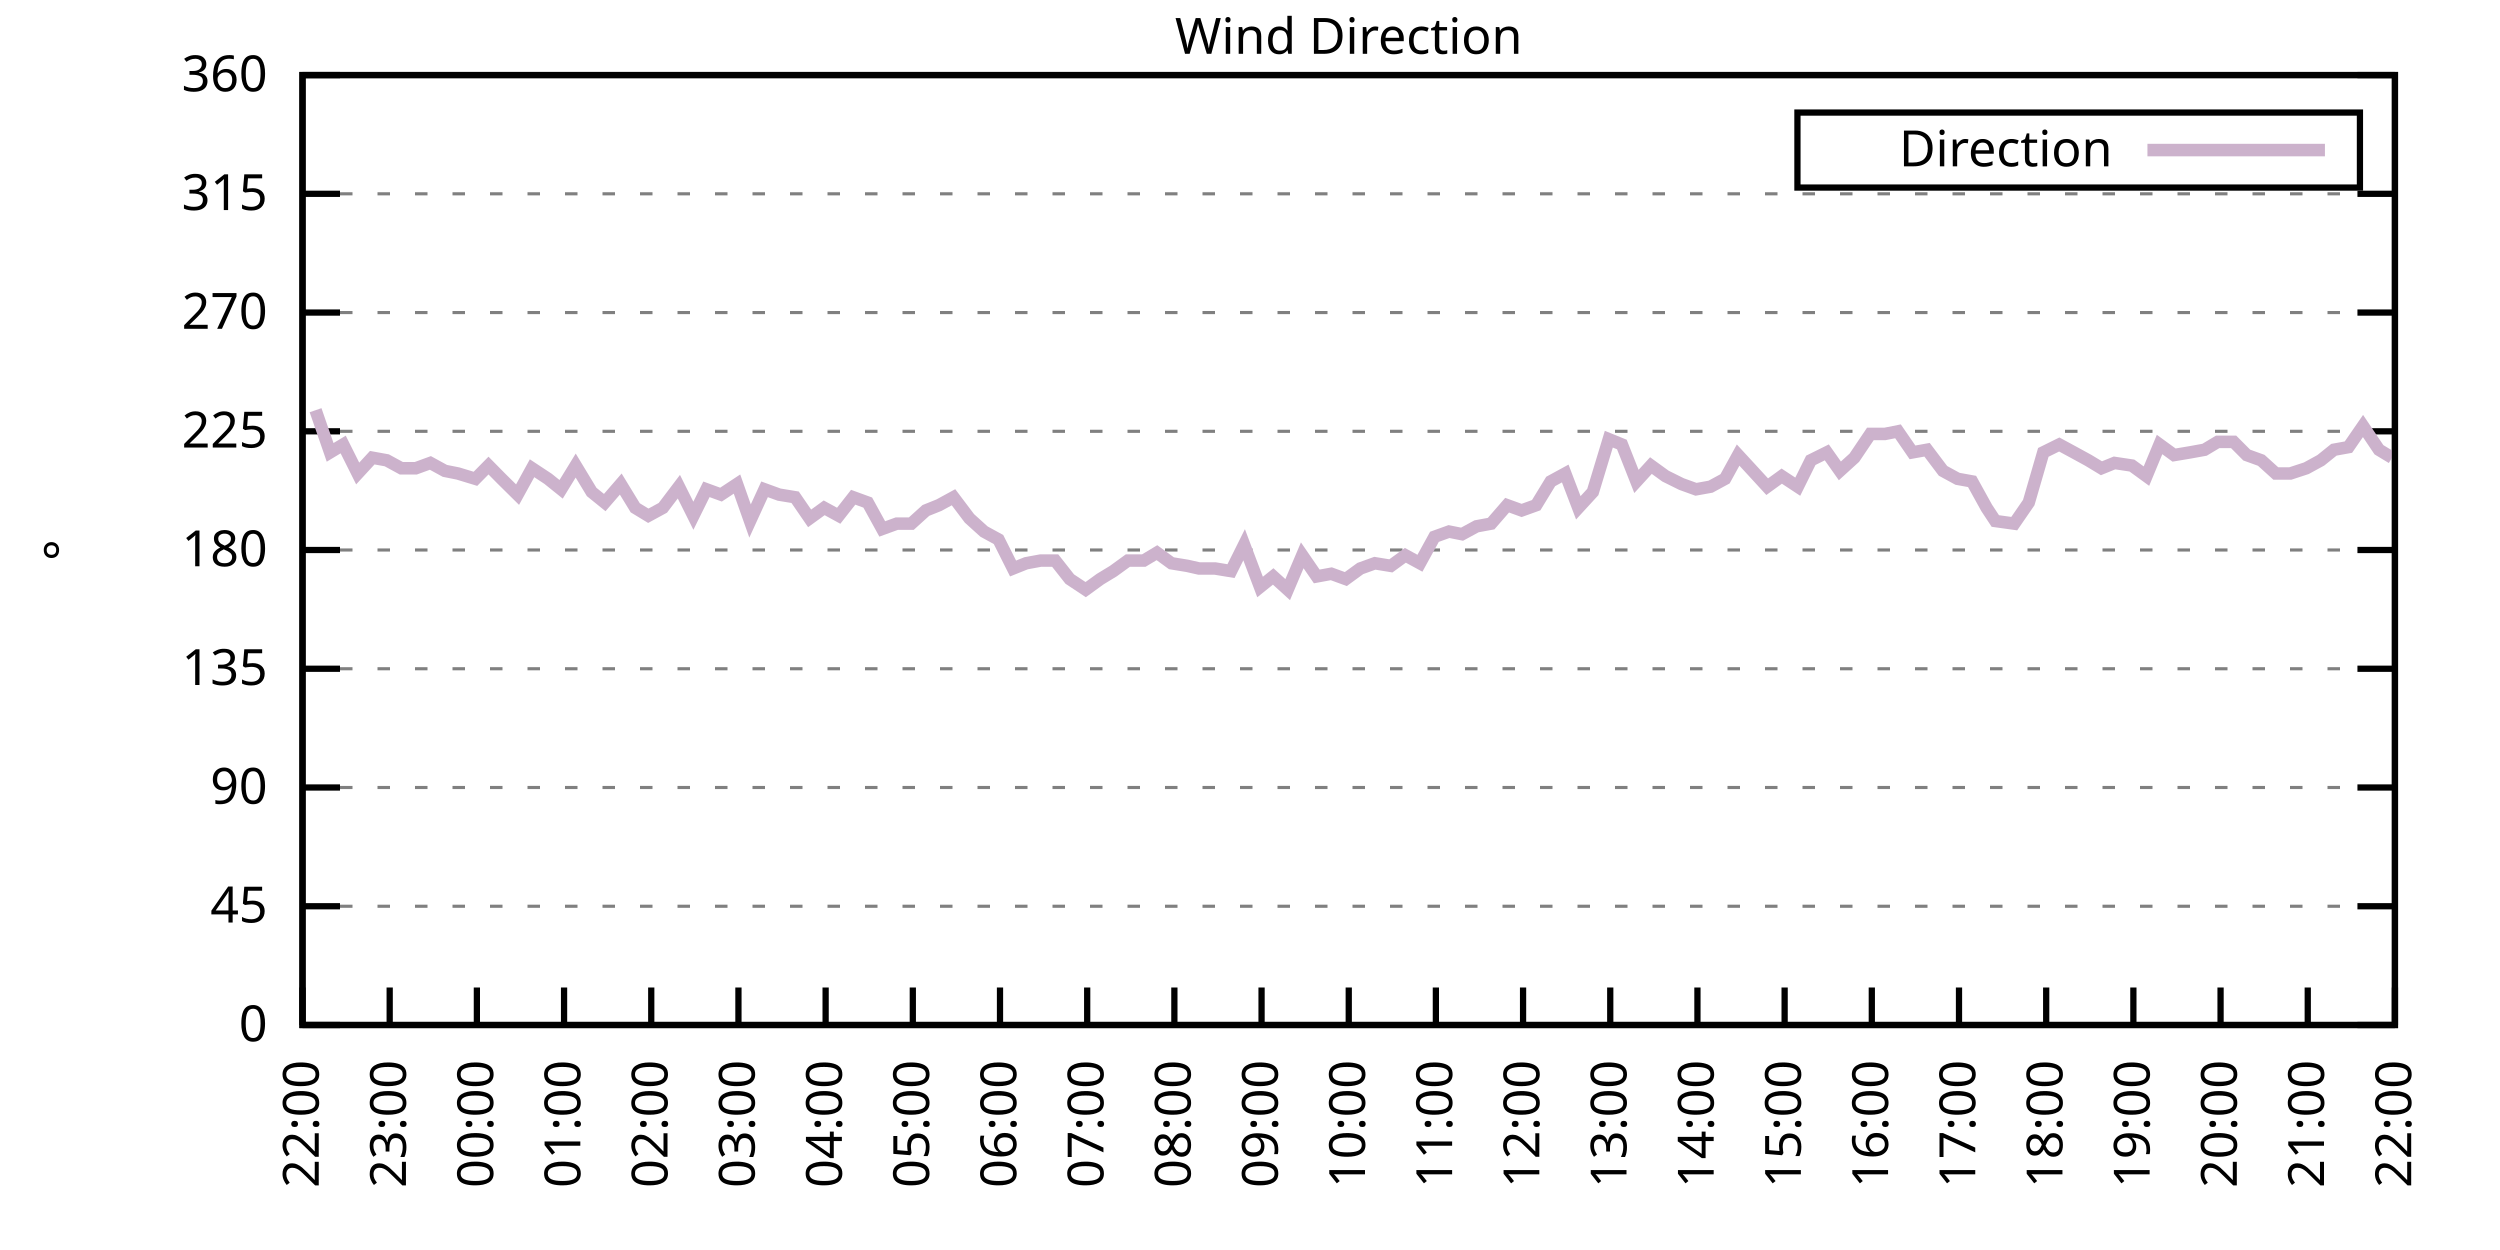
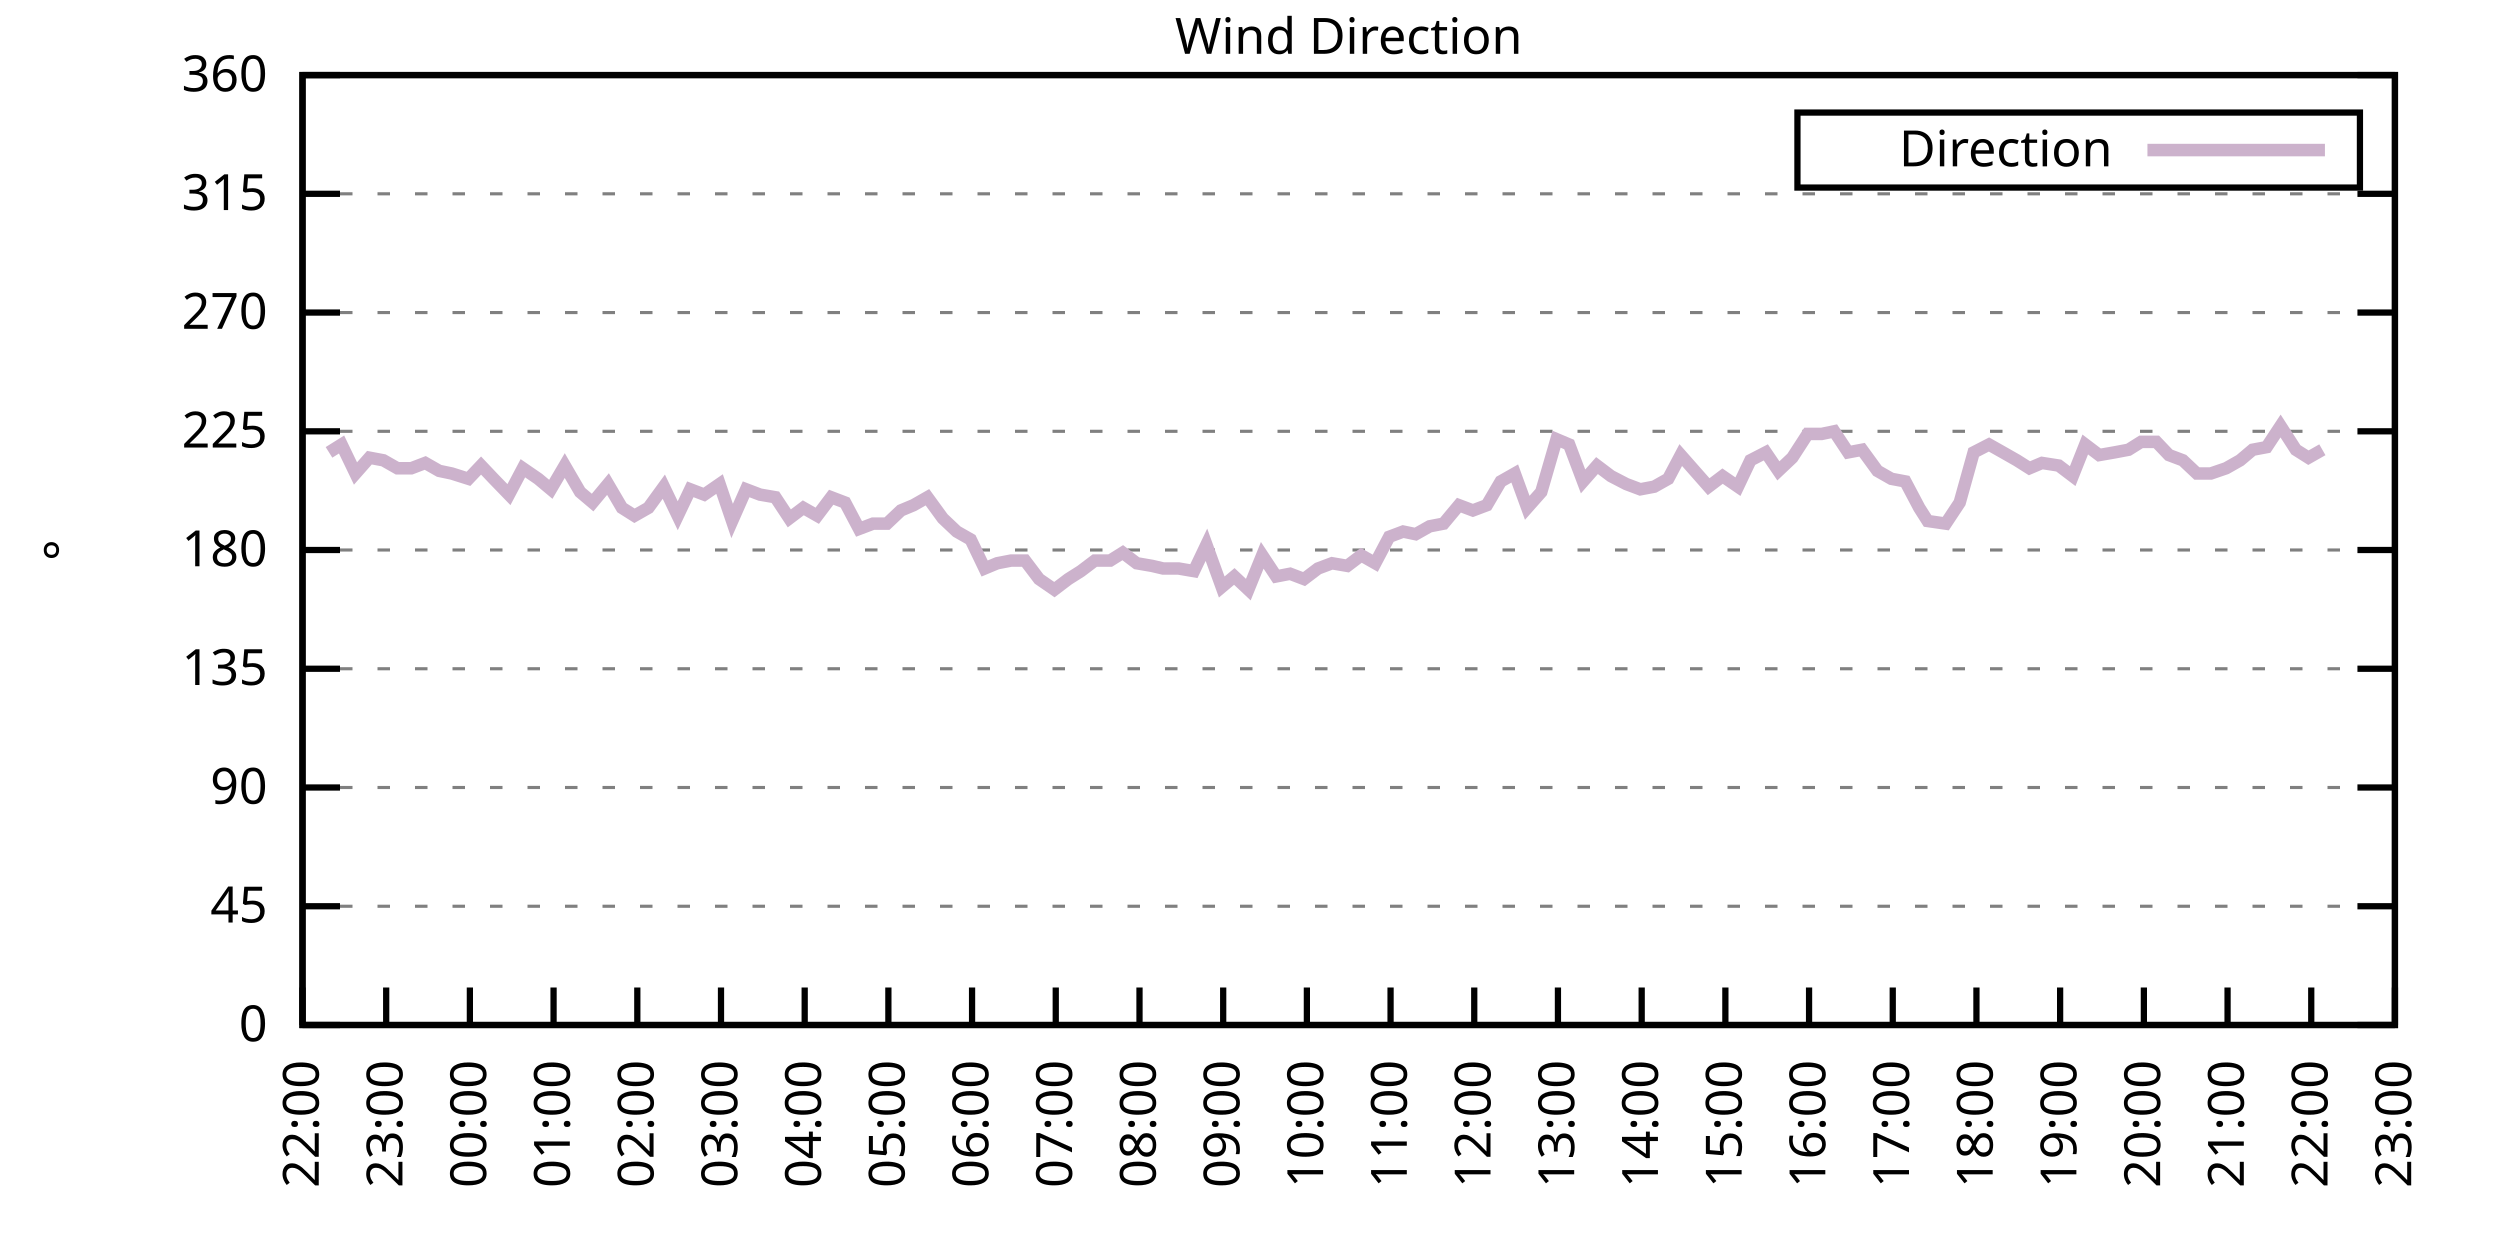
<svg xmlns="http://www.w3.org/2000/svg" xmlns:xlink="http://www.w3.org/1999/xlink" width="400" height="200" viewBox="0 0 400 200">
  <g id="gnuplot_canvas">
    <rect x="0" y="0" width="400" height="200" fill="none" />
    <defs>
      <circle id="gpDot" r="0.5" stroke-width="0.5" stroke="currentColor" />
      <path id="gpPt0" stroke-width="0.333" stroke="currentColor" d="M-1,0 h2 M0,-1 v2" />
      <path id="gpPt1" stroke-width="0.333" stroke="currentColor" d="M-1,-1 L1,1 M1,-1 L-1,1" />
      <path id="gpPt2" stroke-width="0.333" stroke="currentColor" d="M-1,0 L1,0 M0,-1 L0,1 M-1,-1 L1,1 M-1,1 L1,-1" />
      <rect id="gpPt3" stroke-width="0.333" stroke="currentColor" x="-1" y="-1" width="2" height="2" />
      <rect id="gpPt4" stroke-width="0.333" stroke="currentColor" fill="currentColor" x="-1" y="-1" width="2" height="2" />
      <circle id="gpPt5" stroke-width="0.333" stroke="currentColor" cx="0" cy="0" r="1" />
      <use xlink:href="#gpPt5" id="gpPt6" fill="currentColor" stroke="none" />
      <path id="gpPt7" stroke-width="0.333" stroke="currentColor" d="M0,-1.33 L-1.33,0.67 L1.33,0.67 z" />
      <use xlink:href="#gpPt7" id="gpPt8" fill="currentColor" stroke="none" />
      <use xlink:href="#gpPt7" id="gpPt9" stroke="currentColor" transform="rotate(180)" />
      <use xlink:href="#gpPt9" id="gpPt10" fill="currentColor" stroke="none" />
      <use xlink:href="#gpPt3" id="gpPt11" stroke="currentColor" transform="rotate(45)" />
      <use xlink:href="#gpPt11" id="gpPt12" fill="currentColor" stroke="none" />
      <path id="gpPt13" stroke-width="0.333" stroke="currentColor" d="M0,1.330 L1.265,0.411 L0.782,-1.067 L-0.782,-1.076 L-1.265,0.411 z" />
      <use xlink:href="#gpPt13" id="gpPt14" fill="currentColor" stroke="none" />
      <filter id="textbox" filterUnits="objectBoundingBox" x="0" y="0" height="1" width="1">
        <feFlood flood-color="white" flood-opacity="1" result="bgnd" />
        <feComposite in="SourceGraphic" in2="bgnd" operator="atop" />
      </filter>
      <filter id="greybox" filterUnits="objectBoundingBox" x="0" y="0" height="1" width="1">
        <feFlood flood-color="lightgrey" flood-opacity="1" result="grey" />
        <feComposite in="SourceGraphic" in2="grey" operator="atop" />
      </filter>
    </defs>
    <g fill="none" color="white" stroke="currentColor" stroke-width="1.00" stroke-linecap="butt" stroke-linejoin="miter">
</g>
    <g fill="none" color="black" stroke="currentColor" stroke-width="1.00" stroke-linecap="butt" stroke-linejoin="miter">
      <g stroke="none" shape-rendering="crispEdges">
        <polygon fill="rgb(255, 255, 255)" points="48.40,164.00 383.18,164.00 383.18,12.02 48.40,12.02 " />
      </g>
    </g>
    <g fill="none" color="black" stroke="currentColor" stroke-width="1.00" stroke-linecap="butt" stroke-linejoin="miter">
</g>
    <g fill="none" color="black" stroke="black" stroke-width="0.50" stroke-linecap="butt" stroke-linejoin="miter">
</g>
    <g fill="none" color="gray" stroke="currentColor" stroke-width="0.50" stroke-linecap="butt" stroke-linejoin="miter">
      <path stroke="gray" stroke-dasharray="2,4" class="gridline" d="M48.40,164.00 L383.19,164.00  " />
    </g>
    <g fill="none" color="gray" stroke="gray" stroke-width="1.00" stroke-linecap="butt" stroke-linejoin="miter">
</g>
    <g fill="none" color="black" stroke="currentColor" stroke-width="1.00" stroke-linecap="butt" stroke-linejoin="miter">
      <path stroke="black" d="M48.40,164.00 L54.40,164.00 M383.19,164.00 L377.19,164.00  " />
      <g transform="translate(42.80,166.60)" stroke="none" fill="black" font-family="Sans" font-size="8.00" text-anchor="end">
        <text>
          <tspan font-family="Sans"> 0</tspan>
        </text>
      </g>
    </g>
    <g fill="none" color="black" stroke="currentColor" stroke-width="1.00" stroke-linecap="butt" stroke-linejoin="miter">
</g>
    <g fill="none" color="black" stroke="black" stroke-width="0.50" stroke-linecap="butt" stroke-linejoin="miter">
</g>
    <g fill="none" color="gray" stroke="currentColor" stroke-width="0.50" stroke-linecap="butt" stroke-linejoin="miter">
      <path stroke="gray" stroke-dasharray="2,4" class="gridline" d="M48.40,145.00 L383.19,145.00  " />
    </g>
    <g fill="none" color="gray" stroke="gray" stroke-width="1.00" stroke-linecap="butt" stroke-linejoin="miter">
</g>
    <g fill="none" color="black" stroke="currentColor" stroke-width="1.00" stroke-linecap="butt" stroke-linejoin="miter">
      <path stroke="black" d="M48.40,145.00 L54.40,145.00 M383.19,145.00 L377.19,145.00  " />
      <g transform="translate(42.80,147.60)" stroke="none" fill="black" font-family="Sans" font-size="8.00" text-anchor="end">
        <text>
          <tspan font-family="Sans"> 45</tspan>
        </text>
      </g>
    </g>
    <g fill="none" color="black" stroke="currentColor" stroke-width="1.00" stroke-linecap="butt" stroke-linejoin="miter">
</g>
    <g fill="none" color="black" stroke="black" stroke-width="0.50" stroke-linecap="butt" stroke-linejoin="miter">
</g>
    <g fill="none" color="gray" stroke="currentColor" stroke-width="0.50" stroke-linecap="butt" stroke-linejoin="miter">
      <path stroke="gray" stroke-dasharray="2,4" class="gridline" d="M48.40,126.00 L383.19,126.00  " />
    </g>
    <g fill="none" color="gray" stroke="gray" stroke-width="1.00" stroke-linecap="butt" stroke-linejoin="miter">
</g>
    <g fill="none" color="black" stroke="currentColor" stroke-width="1.00" stroke-linecap="butt" stroke-linejoin="miter">
      <path stroke="black" d="M48.40,126.00 L54.40,126.00 M383.19,126.00 L377.19,126.00  " />
      <g transform="translate(42.80,128.60)" stroke="none" fill="black" font-family="Sans" font-size="8.00" text-anchor="end">
        <text>
          <tspan font-family="Sans"> 90</tspan>
        </text>
      </g>
    </g>
    <g fill="none" color="black" stroke="currentColor" stroke-width="1.00" stroke-linecap="butt" stroke-linejoin="miter">
</g>
    <g fill="none" color="black" stroke="black" stroke-width="0.50" stroke-linecap="butt" stroke-linejoin="miter">
</g>
    <g fill="none" color="gray" stroke="currentColor" stroke-width="0.50" stroke-linecap="butt" stroke-linejoin="miter">
      <path stroke="gray" stroke-dasharray="2,4" class="gridline" d="M48.40,107.00 L383.19,107.00  " />
    </g>
    <g fill="none" color="gray" stroke="gray" stroke-width="1.00" stroke-linecap="butt" stroke-linejoin="miter">
</g>
    <g fill="none" color="black" stroke="currentColor" stroke-width="1.00" stroke-linecap="butt" stroke-linejoin="miter">
      <path stroke="black" d="M48.40,107.00 L54.40,107.00 M383.19,107.00 L377.19,107.00  " />
      <g transform="translate(42.80,109.60)" stroke="none" fill="black" font-family="Sans" font-size="8.00" text-anchor="end">
        <text>
          <tspan font-family="Sans"> 135</tspan>
        </text>
      </g>
    </g>
    <g fill="none" color="black" stroke="currentColor" stroke-width="1.00" stroke-linecap="butt" stroke-linejoin="miter">
</g>
    <g fill="none" color="black" stroke="black" stroke-width="0.50" stroke-linecap="butt" stroke-linejoin="miter">
</g>
    <g fill="none" color="gray" stroke="currentColor" stroke-width="0.50" stroke-linecap="butt" stroke-linejoin="miter">
      <path stroke="gray" stroke-dasharray="2,4" class="gridline" d="M48.40,88.00 L383.19,88.00  " />
    </g>
    <g fill="none" color="gray" stroke="gray" stroke-width="1.00" stroke-linecap="butt" stroke-linejoin="miter">
</g>
    <g fill="none" color="black" stroke="currentColor" stroke-width="1.00" stroke-linecap="butt" stroke-linejoin="miter">
      <path stroke="black" d="M48.40,88.00 L54.40,88.00 M383.19,88.00 L377.19,88.00  " />
      <g transform="translate(42.80,90.60)" stroke="none" fill="black" font-family="Sans" font-size="8.00" text-anchor="end">
        <text>
          <tspan font-family="Sans"> 180</tspan>
        </text>
      </g>
    </g>
    <g fill="none" color="black" stroke="currentColor" stroke-width="1.00" stroke-linecap="butt" stroke-linejoin="miter">
</g>
    <g fill="none" color="black" stroke="black" stroke-width="0.50" stroke-linecap="butt" stroke-linejoin="miter">
</g>
    <g fill="none" color="gray" stroke="currentColor" stroke-width="0.50" stroke-linecap="butt" stroke-linejoin="miter">
      <path stroke="gray" stroke-dasharray="2,4" class="gridline" d="M48.40,69.01 L383.19,69.01  " />
    </g>
    <g fill="none" color="gray" stroke="gray" stroke-width="1.00" stroke-linecap="butt" stroke-linejoin="miter">
</g>
    <g fill="none" color="black" stroke="currentColor" stroke-width="1.00" stroke-linecap="butt" stroke-linejoin="miter">
      <path stroke="black" d="M48.40,69.01 L54.40,69.01 M383.19,69.01 L377.19,69.01  " />
      <g transform="translate(42.80,71.61)" stroke="none" fill="black" font-family="Sans" font-size="8.00" text-anchor="end">
        <text>
          <tspan font-family="Sans"> 225</tspan>
        </text>
      </g>
    </g>
    <g fill="none" color="black" stroke="currentColor" stroke-width="1.00" stroke-linecap="butt" stroke-linejoin="miter">
</g>
    <g fill="none" color="black" stroke="black" stroke-width="0.50" stroke-linecap="butt" stroke-linejoin="miter">
</g>
    <g fill="none" color="gray" stroke="currentColor" stroke-width="0.50" stroke-linecap="butt" stroke-linejoin="miter">
      <path stroke="gray" stroke-dasharray="2,4" class="gridline" d="M48.40,50.01 L383.19,50.01  " />
    </g>
    <g fill="none" color="gray" stroke="gray" stroke-width="1.00" stroke-linecap="butt" stroke-linejoin="miter">
</g>
    <g fill="none" color="black" stroke="currentColor" stroke-width="1.00" stroke-linecap="butt" stroke-linejoin="miter">
      <path stroke="black" d="M48.40,50.01 L54.40,50.01 M383.19,50.01 L377.19,50.01  " />
      <g transform="translate(42.80,52.61)" stroke="none" fill="black" font-family="Sans" font-size="8.00" text-anchor="end">
        <text>
          <tspan font-family="Sans"> 270</tspan>
        </text>
      </g>
    </g>
    <g fill="none" color="black" stroke="currentColor" stroke-width="1.00" stroke-linecap="butt" stroke-linejoin="miter">
</g>
    <g fill="none" color="black" stroke="black" stroke-width="0.50" stroke-linecap="butt" stroke-linejoin="miter">
</g>
    <g fill="none" color="gray" stroke="currentColor" stroke-width="0.50" stroke-linecap="butt" stroke-linejoin="miter">
      <path stroke="gray" stroke-dasharray="2,4" class="gridline" d="M48.40,31.01 L383.19,31.01  " />
    </g>
    <g fill="none" color="gray" stroke="gray" stroke-width="1.00" stroke-linecap="butt" stroke-linejoin="miter">
</g>
    <g fill="none" color="black" stroke="currentColor" stroke-width="1.00" stroke-linecap="butt" stroke-linejoin="miter">
      <path stroke="black" d="M48.40,31.01 L54.40,31.01 M383.19,31.01 L377.19,31.01  " />
      <g transform="translate(42.80,33.61)" stroke="none" fill="black" font-family="Sans" font-size="8.00" text-anchor="end">
        <text>
          <tspan font-family="Sans"> 315</tspan>
        </text>
      </g>
    </g>
    <g fill="none" color="black" stroke="currentColor" stroke-width="1.00" stroke-linecap="butt" stroke-linejoin="miter">
</g>
    <g fill="none" color="black" stroke="black" stroke-width="0.50" stroke-linecap="butt" stroke-linejoin="miter">
</g>
    <g fill="none" color="gray" stroke="currentColor" stroke-width="0.50" stroke-linecap="butt" stroke-linejoin="miter">
      <path stroke="gray" stroke-dasharray="2,4" class="gridline" d="M48.40,12.01 L383.19,12.01  " />
    </g>
    <g fill="none" color="gray" stroke="gray" stroke-width="1.00" stroke-linecap="butt" stroke-linejoin="miter">
</g>
    <g fill="none" color="black" stroke="currentColor" stroke-width="1.00" stroke-linecap="butt" stroke-linejoin="miter">
      <path stroke="black" d="M48.40,12.01 L54.40,12.01 M383.19,12.01 L377.19,12.01  " />
      <g transform="translate(42.80,14.61)" stroke="none" fill="black" font-family="Sans" font-size="8.00" text-anchor="end">
        <text>
          <tspan font-family="Sans"> 360</tspan>
        </text>
      </g>
    </g>
    <g fill="none" color="black" stroke="currentColor" stroke-width="1.00" stroke-linecap="butt" stroke-linejoin="miter">
      <path stroke="black" d="M48.40,164.00 L48.40,158.00  " />
      <g transform="translate(51.00,169.60) rotate(270.00)" stroke="none" fill="black" font-family="Sans" font-size="8.00" text-anchor="end">
        <text>
          <tspan font-family="Sans">22:00</tspan>
        </text>
      </g>
    </g>
    <g fill="none" color="black" stroke="currentColor" stroke-width="1.00" stroke-linecap="butt" stroke-linejoin="miter">
-       <path stroke="black" d="M62.35,164.00 L62.35,158.00  " />
-       <g transform="translate(64.95,169.60) rotate(270.00)" stroke="none" fill="black" font-family="Sans" font-size="8.00" text-anchor="end">
+       <path stroke="black" d="M61.79,164.00 L61.79,158.00  " />
+       <g transform="translate(64.39,169.60) rotate(270.00)" stroke="none" fill="black" font-family="Sans" font-size="8.00" text-anchor="end">
        <text>
          <tspan font-family="Sans">23:00</tspan>
        </text>
      </g>
    </g>
    <g fill="none" color="black" stroke="currentColor" stroke-width="1.00" stroke-linecap="butt" stroke-linejoin="miter">
-       <path stroke="black" d="M76.30,164.00 L76.30,158.00  " />
-       <g transform="translate(78.90,169.60) rotate(270.00)" stroke="none" fill="black" font-family="Sans" font-size="8.00" text-anchor="end">
+       <path stroke="black" d="M75.18,164.00 L75.18,158.00  " />
+       <g transform="translate(77.78,169.60) rotate(270.00)" stroke="none" fill="black" font-family="Sans" font-size="8.00" text-anchor="end">
        <text>
          <tspan font-family="Sans">00:00</tspan>
        </text>
      </g>
    </g>
    <g fill="none" color="black" stroke="currentColor" stroke-width="1.00" stroke-linecap="butt" stroke-linejoin="miter">
-       <path stroke="black" d="M90.25,164.00 L90.25,158.00  " />
-       <g transform="translate(92.85,169.60) rotate(270.00)" stroke="none" fill="black" font-family="Sans" font-size="8.00" text-anchor="end">
+       <path stroke="black" d="M88.57,164.00 L88.57,158.00  " />
+       <g transform="translate(91.17,169.60) rotate(270.00)" stroke="none" fill="black" font-family="Sans" font-size="8.00" text-anchor="end">
        <text>
          <tspan font-family="Sans">01:00</tspan>
        </text>
      </g>
    </g>
    <g fill="none" color="black" stroke="currentColor" stroke-width="1.00" stroke-linecap="butt" stroke-linejoin="miter">
-       <path stroke="black" d="M104.20,164.00 L104.20,158.00  " />
-       <g transform="translate(106.80,169.60) rotate(270.00)" stroke="none" fill="black" font-family="Sans" font-size="8.00" text-anchor="end">
+       <path stroke="black" d="M101.97,164.00 L101.97,158.00  " />
+       <g transform="translate(104.57,169.60) rotate(270.00)" stroke="none" fill="black" font-family="Sans" font-size="8.00" text-anchor="end">
        <text>
          <tspan font-family="Sans">02:00</tspan>
        </text>
      </g>
    </g>
    <g fill="none" color="black" stroke="currentColor" stroke-width="1.00" stroke-linecap="butt" stroke-linejoin="miter">
-       <path stroke="black" d="M118.15,164.00 L118.15,158.00  " />
-       <g transform="translate(120.75,169.60) rotate(270.00)" stroke="none" fill="black" font-family="Sans" font-size="8.00" text-anchor="end">
+       <path stroke="black" d="M115.36,164.00 L115.36,158.00  " />
+       <g transform="translate(117.96,169.60) rotate(270.00)" stroke="none" fill="black" font-family="Sans" font-size="8.00" text-anchor="end">
        <text>
          <tspan font-family="Sans">03:00</tspan>
        </text>
      </g>
    </g>
    <g fill="none" color="black" stroke="currentColor" stroke-width="1.00" stroke-linecap="butt" stroke-linejoin="miter">
-       <path stroke="black" d="M132.10,164.00 L132.10,158.00  " />
-       <g transform="translate(134.70,169.60) rotate(270.00)" stroke="none" fill="black" font-family="Sans" font-size="8.00" text-anchor="end">
+       <path stroke="black" d="M128.75,164.00 L128.75,158.00  " />
+       <g transform="translate(131.35,169.60) rotate(270.00)" stroke="none" fill="black" font-family="Sans" font-size="8.00" text-anchor="end">
        <text>
          <tspan font-family="Sans">04:00</tspan>
        </text>
      </g>
    </g>
    <g fill="none" color="black" stroke="currentColor" stroke-width="1.00" stroke-linecap="butt" stroke-linejoin="miter">
-       <path stroke="black" d="M146.05,164.00 L146.05,158.00  " />
-       <g transform="translate(148.65,169.60) rotate(270.00)" stroke="none" fill="black" font-family="Sans" font-size="8.00" text-anchor="end">
+       <path stroke="black" d="M142.14,164.00 L142.14,158.00  " />
+       <g transform="translate(144.74,169.60) rotate(270.00)" stroke="none" fill="black" font-family="Sans" font-size="8.00" text-anchor="end">
        <text>
          <tspan font-family="Sans">05:00</tspan>
        </text>
      </g>
    </g>
    <g fill="none" color="black" stroke="currentColor" stroke-width="1.00" stroke-linecap="butt" stroke-linejoin="miter">
-       <path stroke="black" d="M160.00,164.00 L160.00,158.00  " />
-       <g transform="translate(162.60,169.60) rotate(270.00)" stroke="none" fill="black" font-family="Sans" font-size="8.00" text-anchor="end">
+       <path stroke="black" d="M155.53,164.00 L155.53,158.00  " />
+       <g transform="translate(158.13,169.60) rotate(270.00)" stroke="none" fill="black" font-family="Sans" font-size="8.00" text-anchor="end">
        <text>
          <tspan font-family="Sans">06:00</tspan>
        </text>
      </g>
    </g>
    <g fill="none" color="black" stroke="currentColor" stroke-width="1.00" stroke-linecap="butt" stroke-linejoin="miter">
-       <path stroke="black" d="M173.95,164.00 L173.95,158.00  " />
-       <g transform="translate(176.55,169.60) rotate(270.00)" stroke="none" fill="black" font-family="Sans" font-size="8.00" text-anchor="end">
+       <path stroke="black" d="M168.92,164.00 L168.92,158.00  " />
+       <g transform="translate(171.52,169.60) rotate(270.00)" stroke="none" fill="black" font-family="Sans" font-size="8.00" text-anchor="end">
        <text>
          <tspan font-family="Sans">07:00</tspan>
        </text>
      </g>
    </g>
    <g fill="none" color="black" stroke="currentColor" stroke-width="1.00" stroke-linecap="butt" stroke-linejoin="miter">
-       <path stroke="black" d="M187.90,164.00 L187.90,158.00  " />
-       <g transform="translate(190.50,169.60) rotate(270.00)" stroke="none" fill="black" font-family="Sans" font-size="8.00" text-anchor="end">
+       <path stroke="black" d="M182.32,164.00 L182.32,158.00  " />
+       <g transform="translate(184.92,169.60) rotate(270.00)" stroke="none" fill="black" font-family="Sans" font-size="8.00" text-anchor="end">
        <text>
          <tspan font-family="Sans">08:00</tspan>
        </text>
      </g>
    </g>
    <g fill="none" color="black" stroke="currentColor" stroke-width="1.00" stroke-linecap="butt" stroke-linejoin="miter">
-       <path stroke="black" d="M201.85,164.00 L201.85,158.00  " />
-       <g transform="translate(204.45,169.60) rotate(270.00)" stroke="none" fill="black" font-family="Sans" font-size="8.00" text-anchor="end">
+       <path stroke="black" d="M195.71,164.00 L195.71,158.00  " />
+       <g transform="translate(198.31,169.60) rotate(270.00)" stroke="none" fill="black" font-family="Sans" font-size="8.00" text-anchor="end">
        <text>
          <tspan font-family="Sans">09:00</tspan>
        </text>
      </g>
    </g>
    <g fill="none" color="black" stroke="currentColor" stroke-width="1.00" stroke-linecap="butt" stroke-linejoin="miter">
-       <path stroke="black" d="M215.80,164.00 L215.80,158.00  " />
-       <g transform="translate(218.40,169.60) rotate(270.00)" stroke="none" fill="black" font-family="Sans" font-size="8.00" text-anchor="end">
+       <path stroke="black" d="M209.10,164.00 L209.10,158.00  " />
+       <g transform="translate(211.70,169.60) rotate(270.00)" stroke="none" fill="black" font-family="Sans" font-size="8.00" text-anchor="end">
        <text>
          <tspan font-family="Sans">10:00</tspan>
        </text>
      </g>
    </g>
    <g fill="none" color="black" stroke="currentColor" stroke-width="1.00" stroke-linecap="butt" stroke-linejoin="miter">
-       <path stroke="black" d="M229.74,164.00 L229.74,158.00  " />
-       <g transform="translate(232.34,169.60) rotate(270.00)" stroke="none" fill="black" font-family="Sans" font-size="8.00" text-anchor="end">
+       <path stroke="black" d="M222.49,164.00 L222.49,158.00  " />
+       <g transform="translate(225.09,169.60) rotate(270.00)" stroke="none" fill="black" font-family="Sans" font-size="8.00" text-anchor="end">
        <text>
          <tspan font-family="Sans">11:00</tspan>
        </text>
      </g>
    </g>
    <g fill="none" color="black" stroke="currentColor" stroke-width="1.00" stroke-linecap="butt" stroke-linejoin="miter">
-       <path stroke="black" d="M243.69,164.00 L243.69,158.00  " />
-       <g transform="translate(246.29,169.60) rotate(270.00)" stroke="none" fill="black" font-family="Sans" font-size="8.00" text-anchor="end">
+       <path stroke="black" d="M235.88,164.00 L235.88,158.00  " />
+       <g transform="translate(238.48,169.60) rotate(270.00)" stroke="none" fill="black" font-family="Sans" font-size="8.00" text-anchor="end">
        <text>
          <tspan font-family="Sans">12:00</tspan>
        </text>
      </g>
    </g>
    <g fill="none" color="black" stroke="currentColor" stroke-width="1.00" stroke-linecap="butt" stroke-linejoin="miter">
-       <path stroke="black" d="M257.64,164.00 L257.64,158.00  " />
-       <g transform="translate(260.24,169.60) rotate(270.00)" stroke="none" fill="black" font-family="Sans" font-size="8.00" text-anchor="end">
+       <path stroke="black" d="M249.27,164.00 L249.27,158.00  " />
+       <g transform="translate(251.87,169.60) rotate(270.00)" stroke="none" fill="black" font-family="Sans" font-size="8.00" text-anchor="end">
        <text>
          <tspan font-family="Sans">13:00</tspan>
        </text>
      </g>
    </g>
    <g fill="none" color="black" stroke="currentColor" stroke-width="1.00" stroke-linecap="butt" stroke-linejoin="miter">
-       <path stroke="black" d="M271.59,164.00 L271.59,158.00  " />
-       <g transform="translate(274.19,169.60) rotate(270.00)" stroke="none" fill="black" font-family="Sans" font-size="8.00" text-anchor="end">
+       <path stroke="black" d="M262.67,164.00 L262.67,158.00  " />
+       <g transform="translate(265.27,169.60) rotate(270.00)" stroke="none" fill="black" font-family="Sans" font-size="8.00" text-anchor="end">
        <text>
          <tspan font-family="Sans">14:00</tspan>
        </text>
      </g>
    </g>
    <g fill="none" color="black" stroke="currentColor" stroke-width="1.00" stroke-linecap="butt" stroke-linejoin="miter">
-       <path stroke="black" d="M285.54,164.00 L285.54,158.00  " />
-       <g transform="translate(288.14,169.60) rotate(270.00)" stroke="none" fill="black" font-family="Sans" font-size="8.00" text-anchor="end">
+       <path stroke="black" d="M276.06,164.00 L276.06,158.00  " />
+       <g transform="translate(278.66,169.60) rotate(270.00)" stroke="none" fill="black" font-family="Sans" font-size="8.00" text-anchor="end">
        <text>
          <tspan font-family="Sans">15:00</tspan>
        </text>
      </g>
    </g>
    <g fill="none" color="black" stroke="currentColor" stroke-width="1.00" stroke-linecap="butt" stroke-linejoin="miter">
-       <path stroke="black" d="M299.49,164.00 L299.49,158.00  " />
-       <g transform="translate(302.09,169.60) rotate(270.00)" stroke="none" fill="black" font-family="Sans" font-size="8.00" text-anchor="end">
+       <path stroke="black" d="M289.45,164.00 L289.45,158.00  " />
+       <g transform="translate(292.05,169.60) rotate(270.00)" stroke="none" fill="black" font-family="Sans" font-size="8.00" text-anchor="end">
        <text>
          <tspan font-family="Sans">16:00</tspan>
        </text>
      </g>
    </g>
    <g fill="none" color="black" stroke="currentColor" stroke-width="1.00" stroke-linecap="butt" stroke-linejoin="miter">
-       <path stroke="black" d="M313.44,164.00 L313.44,158.00  " />
-       <g transform="translate(316.04,169.60) rotate(270.00)" stroke="none" fill="black" font-family="Sans" font-size="8.00" text-anchor="end">
+       <path stroke="black" d="M302.84,164.00 L302.84,158.00  " />
+       <g transform="translate(305.44,169.60) rotate(270.00)" stroke="none" fill="black" font-family="Sans" font-size="8.00" text-anchor="end">
        <text>
          <tspan font-family="Sans">17:00</tspan>
        </text>
      </g>
    </g>
    <g fill="none" color="black" stroke="currentColor" stroke-width="1.00" stroke-linecap="butt" stroke-linejoin="miter">
-       <path stroke="black" d="M327.39,164.00 L327.39,158.00  " />
-       <g transform="translate(329.99,169.60) rotate(270.00)" stroke="none" fill="black" font-family="Sans" font-size="8.00" text-anchor="end">
+       <path stroke="black" d="M316.23,164.00 L316.23,158.00  " />
+       <g transform="translate(318.83,169.60) rotate(270.00)" stroke="none" fill="black" font-family="Sans" font-size="8.00" text-anchor="end">
        <text>
          <tspan font-family="Sans">18:00</tspan>
        </text>
      </g>
    </g>
    <g fill="none" color="black" stroke="currentColor" stroke-width="1.00" stroke-linecap="butt" stroke-linejoin="miter">
-       <path stroke="black" d="M341.34,164.00 L341.34,158.00  " />
-       <g transform="translate(343.94,169.60) rotate(270.00)" stroke="none" fill="black" font-family="Sans" font-size="8.00" text-anchor="end">
+       <path stroke="black" d="M329.62,164.00 L329.62,158.00  " />
+       <g transform="translate(332.22,169.60) rotate(270.00)" stroke="none" fill="black" font-family="Sans" font-size="8.00" text-anchor="end">
        <text>
          <tspan font-family="Sans">19:00</tspan>
        </text>
      </g>
    </g>
    <g fill="none" color="black" stroke="currentColor" stroke-width="1.00" stroke-linecap="butt" stroke-linejoin="miter">
-       <path stroke="black" d="M355.29,164.00 L355.29,158.00  " />
-       <g transform="translate(357.89,169.60) rotate(270.00)" stroke="none" fill="black" font-family="Sans" font-size="8.00" text-anchor="end">
+       <path stroke="black" d="M343.02,164.00 L343.02,158.00  " />
+       <g transform="translate(345.62,169.60) rotate(270.00)" stroke="none" fill="black" font-family="Sans" font-size="8.00" text-anchor="end">
        <text>
          <tspan font-family="Sans">20:00</tspan>
        </text>
      </g>
    </g>
    <g fill="none" color="black" stroke="currentColor" stroke-width="1.00" stroke-linecap="butt" stroke-linejoin="miter">
-       <path stroke="black" d="M369.24,164.00 L369.24,158.00  " />
-       <g transform="translate(371.84,169.60) rotate(270.00)" stroke="none" fill="black" font-family="Sans" font-size="8.00" text-anchor="end">
+       <path stroke="black" d="M356.41,164.00 L356.41,158.00  " />
+       <g transform="translate(359.01,169.60) rotate(270.00)" stroke="none" fill="black" font-family="Sans" font-size="8.00" text-anchor="end">
        <text>
          <tspan font-family="Sans">21:00</tspan>
+         </text>
+       </g>
+     </g>
+     <g fill="none" color="black" stroke="currentColor" stroke-width="1.00" stroke-linecap="butt" stroke-linejoin="miter">
+       <path stroke="black" d="M369.80,164.00 L369.80,158.00  " />
+       <g transform="translate(372.40,169.60) rotate(270.00)" stroke="none" fill="black" font-family="Sans" font-size="8.00" text-anchor="end">
+         <text>
+           <tspan font-family="Sans">22:00</tspan>
        </text>
      </g>
    </g>
    <g fill="none" color="black" stroke="currentColor" stroke-width="1.00" stroke-linecap="butt" stroke-linejoin="miter">
      <path stroke="black" d="M383.19,164.00 L383.19,158.00  " />
      <g transform="translate(385.79,169.60) rotate(270.00)" stroke="none" fill="black" font-family="Sans" font-size="8.00" text-anchor="end">
        <text>
-           <tspan font-family="Sans">22:00</tspan>
+           <tspan font-family="Sans">23:00</tspan>
        </text>
      </g>
    </g>
    <g fill="none" color="black" stroke="currentColor" stroke-width="1.00" stroke-linecap="butt" stroke-linejoin="miter">
</g>
    <g fill="none" color="black" stroke="currentColor" stroke-width="1.00" stroke-linecap="butt" stroke-linejoin="miter">
      <path stroke="black" d="M48.40,12.01 L48.40,164.00 L383.19,164.00 L383.19,12.01 L48.40,12.01 Z  " />
    </g>
    <g fill="none" color="black" stroke="currentColor" stroke-width="1.00" stroke-linecap="butt" stroke-linejoin="miter">
</g>
    <g fill="none" color="black" stroke="currentColor" stroke-width="1.00" stroke-linecap="butt" stroke-linejoin="miter">
      <path stroke="black" d="M287.59,30.01 L287.59,18.01 L377.59,18.01 L377.59,30.01 L287.59,30.01 Z  " />
    </g>
    <g id="Wind_direction_plot_1">
      <g fill="none" color="white" stroke="black" stroke-width="2.00" stroke-linecap="butt" stroke-linejoin="miter">
</g>
      <g fill="none" color="black" stroke="currentColor" stroke-width="2.00" stroke-linecap="butt" stroke-linejoin="miter">
        <g transform="translate(337.99,26.61)" stroke="none" fill="black" font-family="Sans" font-size="8.00" text-anchor="end">
          <text>
            <tspan font-family="Sans">Direction</tspan>
          </text>
        </g>
      </g>
      <g fill="none" color="black" stroke="currentColor" stroke-width="2.00" stroke-linecap="butt" stroke-linejoin="miter">
-         <path stroke="rgb(204, 178, 204)" d="M343.59,24.01 L371.99,24.01 M50.49,65.63 L52.82,72.38 L54.91,71.12 L57.23,75.76 L59.56,73.23 L61.88,73.65   L64.21,74.92 L66.53,74.92 L68.86,74.07 L71.18,75.34 L73.28,75.76 L76.07,76.61 L78.16,74.49 L80.25,76.61   L82.81,79.14 L85.13,74.92 L87.69,76.61 L89.78,78.29 L92.11,74.49 L94.67,78.72 L96.76,80.41 L99.32,77.45   L101.64,81.25 L103.73,82.52 L106.06,81.25 L108.62,77.87 L110.94,82.52 L113.03,78.29 L115.36,79.14 L117.92,77.45   L120.01,83.36 L122.33,78.29 L124.66,79.14 L127.22,79.56 L129.54,82.94 L131.87,81.25 L134.19,82.52 L136.51,79.56   L138.84,80.41 L141.16,84.63 L143.49,83.78 L145.81,83.78 L148.14,81.67 L150.23,80.83 L152.56,79.56 L155.11,82.94   L157.44,85.05 L159.76,86.32 L162.09,90.96 L164.18,90.12 L166.51,89.69 L168.83,89.69 L171.16,92.65 L173.71,94.34   L176.04,92.65 L178.13,91.38 L180.46,89.69 L183.01,89.69 L185.11,88.43 L187.43,90.12 L189.99,90.54 L191.85,90.96   L194.41,90.96 L196.96,91.38 L199.06,87.16 L201.61,93.92 L203.71,92.23 L206.03,94.34 L208.36,88.85 L210.68,92.23   L213.01,91.80 L215.33,92.65 L217.65,90.96 L219.98,90.12 L222.54,90.54 L224.86,88.85 L227.19,90.12 L229.51,85.89   L231.84,85.05 L233.93,85.47 L236.25,84.21 L238.58,83.78 L241.14,80.83 L243.46,81.67 L245.79,80.83 L248.11,77.03   L250.44,75.76 L252.53,81.25 L254.85,78.72 L257.41,70.27 L259.50,71.12 L261.83,77.03 L264.15,74.49 L266.48,76.18   L269.04,77.45 L271.36,78.29 L273.69,77.87 L276.01,76.61 L278.10,72.81 L280.43,75.34 L282.75,77.87 L285.08,76.18   L287.64,77.87 L289.73,73.65 L292.29,72.38 L294.38,75.34 L296.70,73.23 L299.26,69.43 L301.58,69.43 L303.68,69.01   L306.00,72.38 L308.33,71.96 L310.88,75.34 L313.21,76.61 L315.53,77.03 L317.86,81.25 L319.25,83.36 L322.28,83.78   L324.60,80.41 L326.93,72.38 L329.48,71.12 L331.81,72.38 L334.13,73.65 L336.23,74.92 L338.32,74.07 L341.11,74.49   L343.43,76.18 L345.53,71.12 L347.85,72.81 L350.41,72.38 L352.73,71.96 L354.83,70.70 L357.38,70.70 L359.48,72.81   L361.80,73.65 L364.13,75.76 L366.45,75.76 L369.01,74.92 L371.33,73.65 L373.43,71.96 L375.75,71.54 L378.08,68.16   L380.63,71.96 L382.73,73.23  " />
+         <path stroke="rgb(204, 178, 204)" d="M343.59,24.01 L371.99,24.01 M52.64,72.38 L54.65,71.12 L56.88,75.76 L59.11,73.23 L61.35,73.65 L63.58,74.92   L65.81,74.92 L68.04,74.07 L70.27,75.34 L72.28,75.76 L74.96,76.61 L76.97,74.49 L78.98,76.61 L81.43,79.14   L83.66,74.92 L86.12,76.61 L88.13,78.29 L90.36,74.49 L92.82,78.72 L94.82,80.41 L97.28,77.45 L99.51,81.25   L101.52,82.52 L103.75,81.25 L106.21,77.87 L108.44,82.52 L110.45,78.29 L112.68,79.14 L115.13,77.45 L117.14,83.36   L119.38,78.29 L121.61,79.14 L124.06,79.56 L126.29,82.94 L128.53,81.25 L130.76,82.52 L132.99,79.56 L135.22,80.41   L137.45,84.63 L139.69,83.78 L141.92,83.78 L144.15,81.67 L146.16,80.83 L148.39,79.56 L150.85,82.94 L153.08,85.05   L155.31,86.32 L157.54,90.96 L159.55,90.12 L161.78,89.69 L164.01,89.69 L166.25,92.65 L168.70,94.34 L170.93,92.65   L172.94,91.38 L175.17,89.69 L177.63,89.69 L179.64,88.43 L181.87,90.12 L184.32,90.54 L186.11,90.96 L188.57,90.96   L191.02,91.38 L193.03,87.16 L195.48,93.92 L197.49,92.23 L199.73,94.34 L201.96,88.85 L204.19,92.23 L206.42,91.80   L208.65,92.65 L210.88,90.96 L213.12,90.12 L215.57,90.54 L217.80,88.85 L220.04,90.12 L222.27,85.89 L224.50,85.05   L226.51,85.47 L228.74,84.21 L230.97,83.78 L233.43,80.83 L235.66,81.67 L237.89,80.83 L240.12,77.03 L242.36,75.76   L244.36,81.25 L246.60,78.72 L249.05,70.27 L251.06,71.12 L253.29,77.03 L255.52,74.49 L257.76,76.18 L260.21,77.45   L262.44,78.29 L264.67,77.87 L266.91,76.61 L268.92,72.81 L271.15,75.34 L273.38,77.87 L275.61,76.18 L278.07,77.87   L280.07,73.65 L282.53,72.38 L284.54,75.34 L286.77,73.23 L289.23,69.43 L291.46,69.43 L293.47,69.01 L295.70,72.38   L297.93,71.96 L300.39,75.34 L302.62,76.61 L304.85,77.03 L307.08,81.25 L308.42,83.36 L311.32,83.78 L313.55,80.41   L315.79,72.38 L318.24,71.12 L320.47,72.38 L322.70,73.65 L324.71,74.92 L326.72,74.07 L329.40,74.49 L331.63,76.18   L333.64,71.12 L335.87,72.81 L338.33,72.38 L340.56,71.96 L342.57,70.70 L345.02,70.70 L347.03,72.81 L349.26,73.65   L351.50,75.76 L353.73,75.76 L356.18,74.92 L358.42,73.65 L360.42,71.96 L362.66,71.54 L364.89,68.16 L367.34,71.96   L369.35,73.23 L371.58,71.96  " />
      </g>
    </g>
    <g fill="none" color="black" stroke="currentColor" stroke-width="2.00" stroke-linecap="butt" stroke-linejoin="miter">
</g>
    <g fill="none" color="black" stroke="black" stroke-width="1.00" stroke-linecap="butt" stroke-linejoin="miter">
</g>
    <g fill="none" color="black" stroke="currentColor" stroke-width="1.00" stroke-linecap="butt" stroke-linejoin="miter">
      <path stroke="black" d="M48.40,12.01 L48.40,164.00 L383.19,164.00 L383.19,12.01 L48.40,12.01 Z  " />
      <g transform="translate(12.80,88.01) rotate(270.00)" stroke="none" fill="black" font-family="Sans" font-size="8.00" text-anchor="middle">
        <text>
          <tspan font-family="Sans">°</tspan>
        </text>
      </g>
    </g>
    <g fill="none" color="black" stroke="currentColor" stroke-width="1.00" stroke-linecap="butt" stroke-linejoin="miter">
</g>
    <g fill="none" color="black" stroke="currentColor" stroke-width="1.00" stroke-linecap="butt" stroke-linejoin="miter">
      <g transform="translate(215.79,8.61)" stroke="none" fill="black" font-family="Sans" font-size="8.00" text-anchor="middle">
        <text>
          <tspan font-family="Sans">Wind Direction</tspan>
        </text>
      </g>
    </g>
    <g fill="none" color="black" stroke="currentColor" stroke-width="1.00" stroke-linecap="butt" stroke-linejoin="miter">
</g>
  </g>
</svg>
